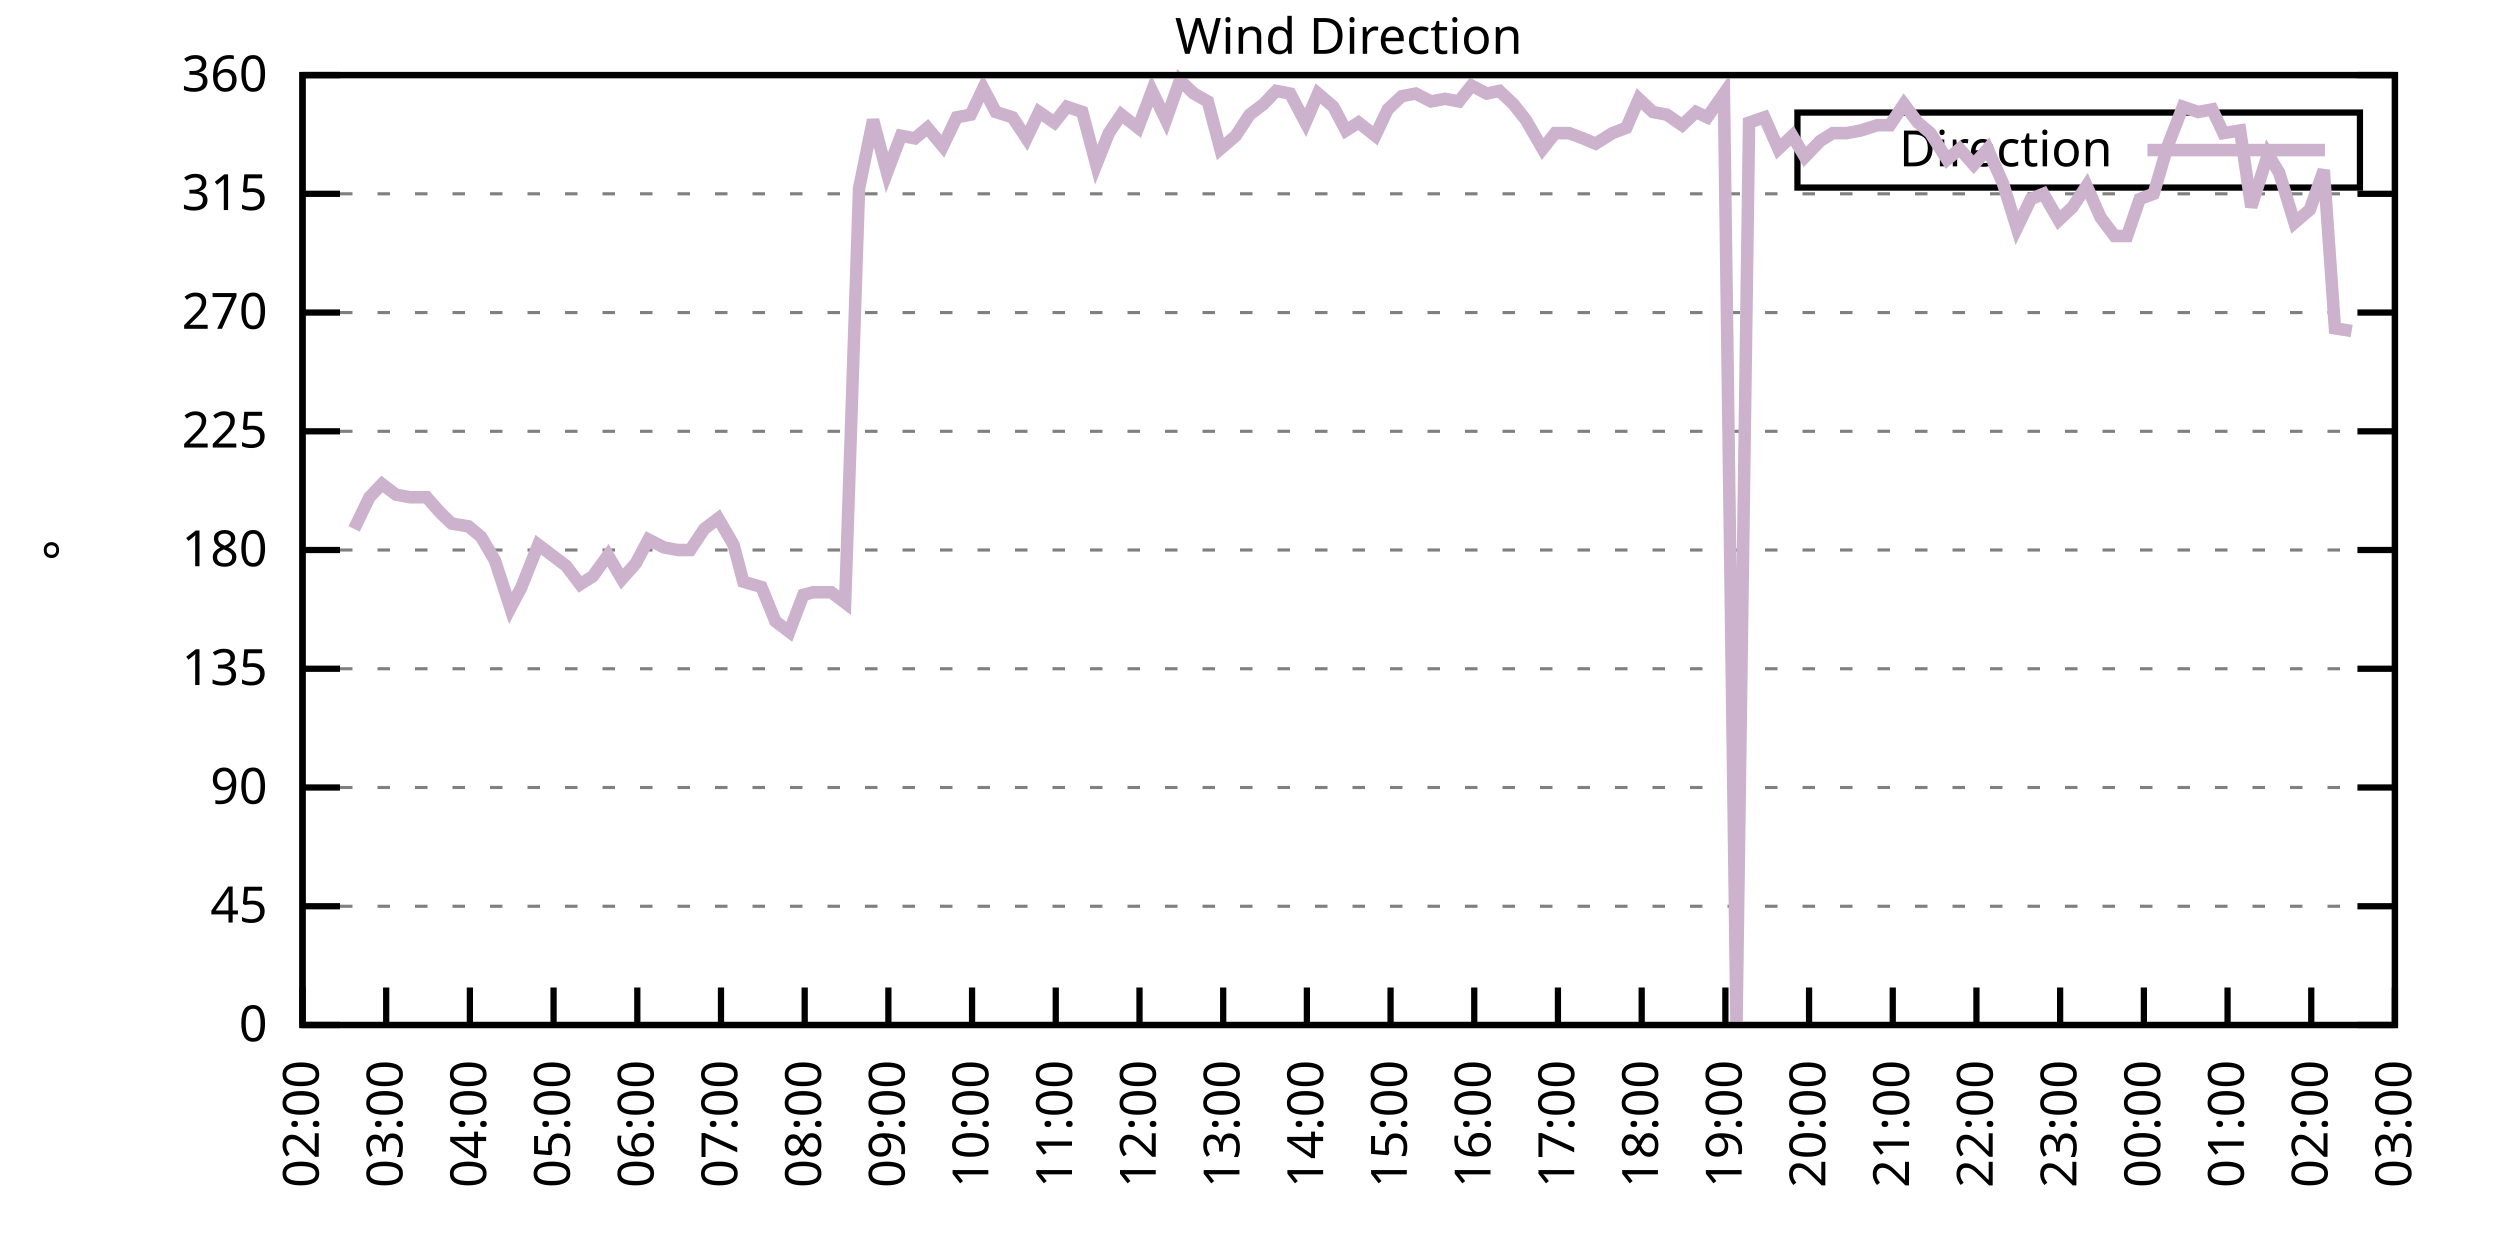
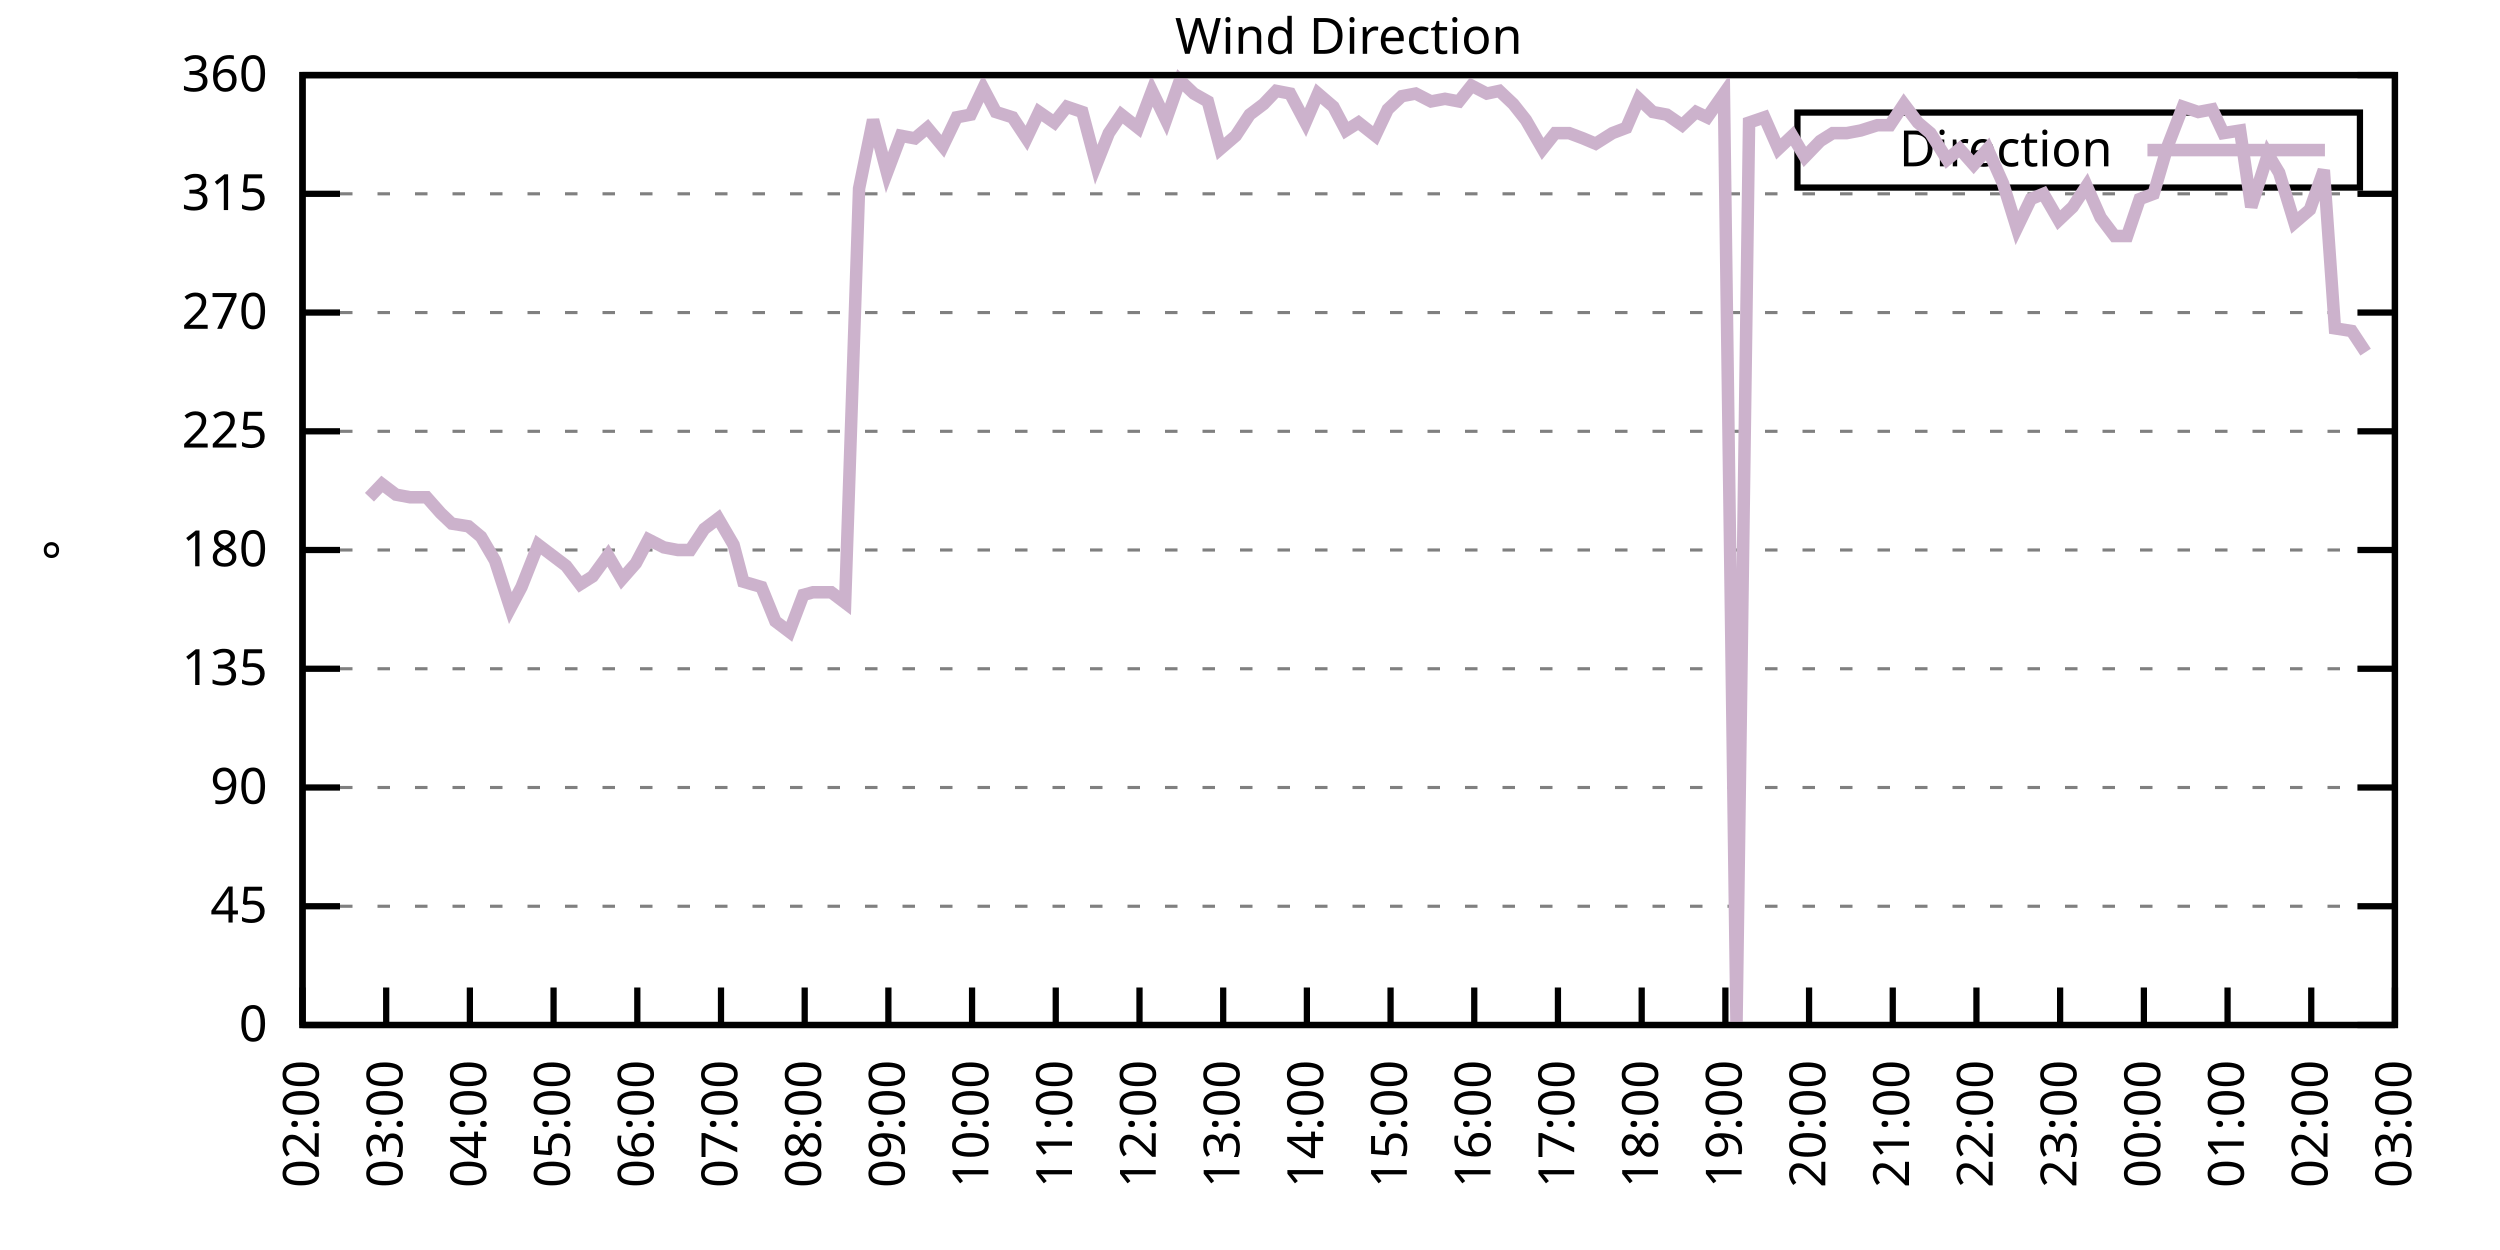
<svg xmlns="http://www.w3.org/2000/svg" xmlns:xlink="http://www.w3.org/1999/xlink" width="400" height="200" viewBox="0 0 400 200">
  <g id="gnuplot_canvas">
    <rect x="0" y="0" width="400" height="200" fill="none" />
    <defs>
      <circle id="gpDot" r="0.5" stroke-width="0.5" stroke="currentColor" />
      <path id="gpPt0" stroke-width="0.333" stroke="currentColor" d="M-1,0 h2 M0,-1 v2" />
      <path id="gpPt1" stroke-width="0.333" stroke="currentColor" d="M-1,-1 L1,1 M1,-1 L-1,1" />
      <path id="gpPt2" stroke-width="0.333" stroke="currentColor" d="M-1,0 L1,0 M0,-1 L0,1 M-1,-1 L1,1 M-1,1 L1,-1" />
      <rect id="gpPt3" stroke-width="0.333" stroke="currentColor" x="-1" y="-1" width="2" height="2" />
      <rect id="gpPt4" stroke-width="0.333" stroke="currentColor" fill="currentColor" x="-1" y="-1" width="2" height="2" />
      <circle id="gpPt5" stroke-width="0.333" stroke="currentColor" cx="0" cy="0" r="1" />
      <use xlink:href="#gpPt5" id="gpPt6" fill="currentColor" stroke="none" />
      <path id="gpPt7" stroke-width="0.333" stroke="currentColor" d="M0,-1.33 L-1.33,0.67 L1.33,0.67 z" />
      <use xlink:href="#gpPt7" id="gpPt8" fill="currentColor" stroke="none" />
      <use xlink:href="#gpPt7" id="gpPt9" stroke="currentColor" transform="rotate(180)" />
      <use xlink:href="#gpPt9" id="gpPt10" fill="currentColor" stroke="none" />
      <use xlink:href="#gpPt3" id="gpPt11" stroke="currentColor" transform="rotate(45)" />
      <use xlink:href="#gpPt11" id="gpPt12" fill="currentColor" stroke="none" />
      <path id="gpPt13" stroke-width="0.333" stroke="currentColor" d="M0,1.330 L1.265,0.411 L0.782,-1.067 L-0.782,-1.076 L-1.265,0.411 z" />
      <use xlink:href="#gpPt13" id="gpPt14" fill="currentColor" stroke="none" />
      <filter id="textbox" filterUnits="objectBoundingBox" x="0" y="0" height="1" width="1">
        <feFlood flood-color="white" flood-opacity="1" result="bgnd" />
        <feComposite in="SourceGraphic" in2="bgnd" operator="atop" />
      </filter>
      <filter id="greybox" filterUnits="objectBoundingBox" x="0" y="0" height="1" width="1">
        <feFlood flood-color="lightgrey" flood-opacity="1" result="grey" />
        <feComposite in="SourceGraphic" in2="grey" operator="atop" />
      </filter>
    </defs>
    <g fill="none" color="white" stroke="currentColor" stroke-width="1.00" stroke-linecap="butt" stroke-linejoin="miter">
</g>
    <g fill="none" color="black" stroke="currentColor" stroke-width="1.00" stroke-linecap="butt" stroke-linejoin="miter">
      <g stroke="none" shape-rendering="crispEdges">
        <polygon fill="rgb(255, 255, 255)" points="48.40,164.00 383.18,164.00 383.18,12.02 48.40,12.02 " />
      </g>
    </g>
    <g fill="none" color="black" stroke="currentColor" stroke-width="1.00" stroke-linecap="butt" stroke-linejoin="miter">
</g>
    <g fill="none" color="black" stroke="black" stroke-width="0.50" stroke-linecap="butt" stroke-linejoin="miter">
</g>
    <g fill="none" color="gray" stroke="currentColor" stroke-width="0.50" stroke-linecap="butt" stroke-linejoin="miter">
      <path stroke="gray" stroke-dasharray="2,4" class="gridline" d="M48.40,164.00 L383.19,164.00  " />
    </g>
    <g fill="none" color="gray" stroke="gray" stroke-width="1.00" stroke-linecap="butt" stroke-linejoin="miter">
</g>
    <g fill="none" color="black" stroke="currentColor" stroke-width="1.00" stroke-linecap="butt" stroke-linejoin="miter">
      <path stroke="black" d="M48.40,164.00 L54.40,164.00 M383.19,164.00 L377.19,164.00  " />
      <g transform="translate(42.80,166.60)" stroke="none" fill="black" font-family="Sans" font-size="8.00" text-anchor="end">
        <text>
          <tspan font-family="Sans"> 0</tspan>
        </text>
      </g>
    </g>
    <g fill="none" color="black" stroke="currentColor" stroke-width="1.00" stroke-linecap="butt" stroke-linejoin="miter">
</g>
    <g fill="none" color="black" stroke="black" stroke-width="0.50" stroke-linecap="butt" stroke-linejoin="miter">
</g>
    <g fill="none" color="gray" stroke="currentColor" stroke-width="0.50" stroke-linecap="butt" stroke-linejoin="miter">
      <path stroke="gray" stroke-dasharray="2,4" class="gridline" d="M48.40,145.00 L383.19,145.00  " />
    </g>
    <g fill="none" color="gray" stroke="gray" stroke-width="1.00" stroke-linecap="butt" stroke-linejoin="miter">
</g>
    <g fill="none" color="black" stroke="currentColor" stroke-width="1.00" stroke-linecap="butt" stroke-linejoin="miter">
      <path stroke="black" d="M48.40,145.00 L54.40,145.00 M383.19,145.00 L377.19,145.00  " />
      <g transform="translate(42.80,147.60)" stroke="none" fill="black" font-family="Sans" font-size="8.00" text-anchor="end">
        <text>
          <tspan font-family="Sans"> 45</tspan>
        </text>
      </g>
    </g>
    <g fill="none" color="black" stroke="currentColor" stroke-width="1.00" stroke-linecap="butt" stroke-linejoin="miter">
</g>
    <g fill="none" color="black" stroke="black" stroke-width="0.50" stroke-linecap="butt" stroke-linejoin="miter">
</g>
    <g fill="none" color="gray" stroke="currentColor" stroke-width="0.50" stroke-linecap="butt" stroke-linejoin="miter">
      <path stroke="gray" stroke-dasharray="2,4" class="gridline" d="M48.40,126.00 L383.19,126.00  " />
    </g>
    <g fill="none" color="gray" stroke="gray" stroke-width="1.00" stroke-linecap="butt" stroke-linejoin="miter">
</g>
    <g fill="none" color="black" stroke="currentColor" stroke-width="1.00" stroke-linecap="butt" stroke-linejoin="miter">
      <path stroke="black" d="M48.40,126.00 L54.40,126.00 M383.19,126.00 L377.19,126.00  " />
      <g transform="translate(42.80,128.60)" stroke="none" fill="black" font-family="Sans" font-size="8.00" text-anchor="end">
        <text>
          <tspan font-family="Sans"> 90</tspan>
        </text>
      </g>
    </g>
    <g fill="none" color="black" stroke="currentColor" stroke-width="1.00" stroke-linecap="butt" stroke-linejoin="miter">
</g>
    <g fill="none" color="black" stroke="black" stroke-width="0.50" stroke-linecap="butt" stroke-linejoin="miter">
</g>
    <g fill="none" color="gray" stroke="currentColor" stroke-width="0.50" stroke-linecap="butt" stroke-linejoin="miter">
      <path stroke="gray" stroke-dasharray="2,4" class="gridline" d="M48.40,107.00 L383.19,107.00  " />
    </g>
    <g fill="none" color="gray" stroke="gray" stroke-width="1.00" stroke-linecap="butt" stroke-linejoin="miter">
</g>
    <g fill="none" color="black" stroke="currentColor" stroke-width="1.00" stroke-linecap="butt" stroke-linejoin="miter">
      <path stroke="black" d="M48.40,107.00 L54.40,107.00 M383.19,107.00 L377.19,107.00  " />
      <g transform="translate(42.80,109.60)" stroke="none" fill="black" font-family="Sans" font-size="8.00" text-anchor="end">
        <text>
          <tspan font-family="Sans"> 135</tspan>
        </text>
      </g>
    </g>
    <g fill="none" color="black" stroke="currentColor" stroke-width="1.00" stroke-linecap="butt" stroke-linejoin="miter">
</g>
    <g fill="none" color="black" stroke="black" stroke-width="0.50" stroke-linecap="butt" stroke-linejoin="miter">
</g>
    <g fill="none" color="gray" stroke="currentColor" stroke-width="0.50" stroke-linecap="butt" stroke-linejoin="miter">
      <path stroke="gray" stroke-dasharray="2,4" class="gridline" d="M48.40,88.00 L383.19,88.00  " />
    </g>
    <g fill="none" color="gray" stroke="gray" stroke-width="1.00" stroke-linecap="butt" stroke-linejoin="miter">
</g>
    <g fill="none" color="black" stroke="currentColor" stroke-width="1.00" stroke-linecap="butt" stroke-linejoin="miter">
      <path stroke="black" d="M48.40,88.00 L54.40,88.00 M383.19,88.00 L377.19,88.00  " />
      <g transform="translate(42.80,90.60)" stroke="none" fill="black" font-family="Sans" font-size="8.00" text-anchor="end">
        <text>
          <tspan font-family="Sans"> 180</tspan>
        </text>
      </g>
    </g>
    <g fill="none" color="black" stroke="currentColor" stroke-width="1.00" stroke-linecap="butt" stroke-linejoin="miter">
</g>
    <g fill="none" color="black" stroke="black" stroke-width="0.50" stroke-linecap="butt" stroke-linejoin="miter">
</g>
    <g fill="none" color="gray" stroke="currentColor" stroke-width="0.50" stroke-linecap="butt" stroke-linejoin="miter">
      <path stroke="gray" stroke-dasharray="2,4" class="gridline" d="M48.40,69.01 L383.19,69.01  " />
    </g>
    <g fill="none" color="gray" stroke="gray" stroke-width="1.00" stroke-linecap="butt" stroke-linejoin="miter">
</g>
    <g fill="none" color="black" stroke="currentColor" stroke-width="1.00" stroke-linecap="butt" stroke-linejoin="miter">
      <path stroke="black" d="M48.40,69.01 L54.40,69.01 M383.19,69.01 L377.19,69.01  " />
      <g transform="translate(42.80,71.61)" stroke="none" fill="black" font-family="Sans" font-size="8.00" text-anchor="end">
        <text>
          <tspan font-family="Sans"> 225</tspan>
        </text>
      </g>
    </g>
    <g fill="none" color="black" stroke="currentColor" stroke-width="1.00" stroke-linecap="butt" stroke-linejoin="miter">
</g>
    <g fill="none" color="black" stroke="black" stroke-width="0.50" stroke-linecap="butt" stroke-linejoin="miter">
</g>
    <g fill="none" color="gray" stroke="currentColor" stroke-width="0.50" stroke-linecap="butt" stroke-linejoin="miter">
      <path stroke="gray" stroke-dasharray="2,4" class="gridline" d="M48.40,50.01 L383.19,50.01  " />
    </g>
    <g fill="none" color="gray" stroke="gray" stroke-width="1.00" stroke-linecap="butt" stroke-linejoin="miter">
</g>
    <g fill="none" color="black" stroke="currentColor" stroke-width="1.00" stroke-linecap="butt" stroke-linejoin="miter">
      <path stroke="black" d="M48.40,50.01 L54.40,50.01 M383.19,50.01 L377.19,50.01  " />
      <g transform="translate(42.80,52.61)" stroke="none" fill="black" font-family="Sans" font-size="8.00" text-anchor="end">
        <text>
          <tspan font-family="Sans"> 270</tspan>
        </text>
      </g>
    </g>
    <g fill="none" color="black" stroke="currentColor" stroke-width="1.00" stroke-linecap="butt" stroke-linejoin="miter">
</g>
    <g fill="none" color="black" stroke="black" stroke-width="0.50" stroke-linecap="butt" stroke-linejoin="miter">
</g>
    <g fill="none" color="gray" stroke="currentColor" stroke-width="0.50" stroke-linecap="butt" stroke-linejoin="miter">
      <path stroke="gray" stroke-dasharray="2,4" class="gridline" d="M48.40,31.01 L383.19,31.01  " />
    </g>
    <g fill="none" color="gray" stroke="gray" stroke-width="1.00" stroke-linecap="butt" stroke-linejoin="miter">
</g>
    <g fill="none" color="black" stroke="currentColor" stroke-width="1.00" stroke-linecap="butt" stroke-linejoin="miter">
      <path stroke="black" d="M48.40,31.01 L54.40,31.01 M383.19,31.01 L377.19,31.01  " />
      <g transform="translate(42.80,33.61)" stroke="none" fill="black" font-family="Sans" font-size="8.00" text-anchor="end">
        <text>
          <tspan font-family="Sans"> 315</tspan>
        </text>
      </g>
    </g>
    <g fill="none" color="black" stroke="currentColor" stroke-width="1.00" stroke-linecap="butt" stroke-linejoin="miter">
</g>
    <g fill="none" color="black" stroke="black" stroke-width="0.50" stroke-linecap="butt" stroke-linejoin="miter">
</g>
    <g fill="none" color="gray" stroke="currentColor" stroke-width="0.50" stroke-linecap="butt" stroke-linejoin="miter">
      <path stroke="gray" stroke-dasharray="2,4" class="gridline" d="M48.40,12.01 L383.19,12.01  " />
    </g>
    <g fill="none" color="gray" stroke="gray" stroke-width="1.00" stroke-linecap="butt" stroke-linejoin="miter">
</g>
    <g fill="none" color="black" stroke="currentColor" stroke-width="1.00" stroke-linecap="butt" stroke-linejoin="miter">
      <path stroke="black" d="M48.40,12.01 L54.40,12.01 M383.19,12.01 L377.19,12.01  " />
      <g transform="translate(42.80,14.61)" stroke="none" fill="black" font-family="Sans" font-size="8.00" text-anchor="end">
        <text>
          <tspan font-family="Sans"> 360</tspan>
        </text>
      </g>
    </g>
    <g fill="none" color="black" stroke="currentColor" stroke-width="1.00" stroke-linecap="butt" stroke-linejoin="miter">
      <path stroke="black" d="M48.40,164.00 L48.40,158.00  " />
      <g transform="translate(51.00,169.60) rotate(270.00)" stroke="none" fill="black" font-family="Sans" font-size="8.00" text-anchor="end">
        <text>
          <tspan font-family="Sans">02:00</tspan>
        </text>
      </g>
    </g>
    <g fill="none" color="black" stroke="currentColor" stroke-width="1.00" stroke-linecap="butt" stroke-linejoin="miter">
      <path stroke="black" d="M61.79,164.00 L61.79,158.00  " />
      <g transform="translate(64.39,169.60) rotate(270.00)" stroke="none" fill="black" font-family="Sans" font-size="8.00" text-anchor="end">
        <text>
          <tspan font-family="Sans">03:00</tspan>
        </text>
      </g>
    </g>
    <g fill="none" color="black" stroke="currentColor" stroke-width="1.00" stroke-linecap="butt" stroke-linejoin="miter">
      <path stroke="black" d="M75.18,164.00 L75.18,158.00  " />
      <g transform="translate(77.78,169.60) rotate(270.00)" stroke="none" fill="black" font-family="Sans" font-size="8.00" text-anchor="end">
        <text>
          <tspan font-family="Sans">04:00</tspan>
        </text>
      </g>
    </g>
    <g fill="none" color="black" stroke="currentColor" stroke-width="1.00" stroke-linecap="butt" stroke-linejoin="miter">
      <path stroke="black" d="M88.57,164.00 L88.57,158.00  " />
      <g transform="translate(91.17,169.60) rotate(270.00)" stroke="none" fill="black" font-family="Sans" font-size="8.00" text-anchor="end">
        <text>
          <tspan font-family="Sans">05:00</tspan>
        </text>
      </g>
    </g>
    <g fill="none" color="black" stroke="currentColor" stroke-width="1.00" stroke-linecap="butt" stroke-linejoin="miter">
      <path stroke="black" d="M101.97,164.00 L101.97,158.00  " />
      <g transform="translate(104.57,169.60) rotate(270.00)" stroke="none" fill="black" font-family="Sans" font-size="8.00" text-anchor="end">
        <text>
          <tspan font-family="Sans">06:00</tspan>
        </text>
      </g>
    </g>
    <g fill="none" color="black" stroke="currentColor" stroke-width="1.00" stroke-linecap="butt" stroke-linejoin="miter">
      <path stroke="black" d="M115.36,164.00 L115.36,158.00  " />
      <g transform="translate(117.96,169.60) rotate(270.00)" stroke="none" fill="black" font-family="Sans" font-size="8.00" text-anchor="end">
        <text>
          <tspan font-family="Sans">07:00</tspan>
        </text>
      </g>
    </g>
    <g fill="none" color="black" stroke="currentColor" stroke-width="1.00" stroke-linecap="butt" stroke-linejoin="miter">
      <path stroke="black" d="M128.75,164.00 L128.75,158.00  " />
      <g transform="translate(131.35,169.60) rotate(270.00)" stroke="none" fill="black" font-family="Sans" font-size="8.00" text-anchor="end">
        <text>
          <tspan font-family="Sans">08:00</tspan>
        </text>
      </g>
    </g>
    <g fill="none" color="black" stroke="currentColor" stroke-width="1.00" stroke-linecap="butt" stroke-linejoin="miter">
      <path stroke="black" d="M142.14,164.00 L142.14,158.00  " />
      <g transform="translate(144.74,169.60) rotate(270.00)" stroke="none" fill="black" font-family="Sans" font-size="8.00" text-anchor="end">
        <text>
          <tspan font-family="Sans">09:00</tspan>
        </text>
      </g>
    </g>
    <g fill="none" color="black" stroke="currentColor" stroke-width="1.00" stroke-linecap="butt" stroke-linejoin="miter">
      <path stroke="black" d="M155.53,164.00 L155.53,158.00  " />
      <g transform="translate(158.13,169.60) rotate(270.00)" stroke="none" fill="black" font-family="Sans" font-size="8.00" text-anchor="end">
        <text>
          <tspan font-family="Sans">10:00</tspan>
        </text>
      </g>
    </g>
    <g fill="none" color="black" stroke="currentColor" stroke-width="1.00" stroke-linecap="butt" stroke-linejoin="miter">
      <path stroke="black" d="M168.92,164.00 L168.92,158.00  " />
      <g transform="translate(171.52,169.60) rotate(270.00)" stroke="none" fill="black" font-family="Sans" font-size="8.00" text-anchor="end">
        <text>
          <tspan font-family="Sans">11:00</tspan>
        </text>
      </g>
    </g>
    <g fill="none" color="black" stroke="currentColor" stroke-width="1.00" stroke-linecap="butt" stroke-linejoin="miter">
      <path stroke="black" d="M182.32,164.00 L182.32,158.00  " />
      <g transform="translate(184.92,169.60) rotate(270.00)" stroke="none" fill="black" font-family="Sans" font-size="8.00" text-anchor="end">
        <text>
          <tspan font-family="Sans">12:00</tspan>
        </text>
      </g>
    </g>
    <g fill="none" color="black" stroke="currentColor" stroke-width="1.00" stroke-linecap="butt" stroke-linejoin="miter">
      <path stroke="black" d="M195.71,164.00 L195.71,158.00  " />
      <g transform="translate(198.31,169.60) rotate(270.00)" stroke="none" fill="black" font-family="Sans" font-size="8.00" text-anchor="end">
        <text>
          <tspan font-family="Sans">13:00</tspan>
        </text>
      </g>
    </g>
    <g fill="none" color="black" stroke="currentColor" stroke-width="1.00" stroke-linecap="butt" stroke-linejoin="miter">
      <path stroke="black" d="M209.10,164.00 L209.10,158.00  " />
      <g transform="translate(211.70,169.60) rotate(270.00)" stroke="none" fill="black" font-family="Sans" font-size="8.00" text-anchor="end">
        <text>
          <tspan font-family="Sans">14:00</tspan>
        </text>
      </g>
    </g>
    <g fill="none" color="black" stroke="currentColor" stroke-width="1.00" stroke-linecap="butt" stroke-linejoin="miter">
      <path stroke="black" d="M222.49,164.00 L222.49,158.00  " />
      <g transform="translate(225.09,169.60) rotate(270.00)" stroke="none" fill="black" font-family="Sans" font-size="8.00" text-anchor="end">
        <text>
          <tspan font-family="Sans">15:00</tspan>
        </text>
      </g>
    </g>
    <g fill="none" color="black" stroke="currentColor" stroke-width="1.00" stroke-linecap="butt" stroke-linejoin="miter">
      <path stroke="black" d="M235.88,164.00 L235.88,158.00  " />
      <g transform="translate(238.48,169.60) rotate(270.00)" stroke="none" fill="black" font-family="Sans" font-size="8.00" text-anchor="end">
        <text>
          <tspan font-family="Sans">16:00</tspan>
        </text>
      </g>
    </g>
    <g fill="none" color="black" stroke="currentColor" stroke-width="1.00" stroke-linecap="butt" stroke-linejoin="miter">
      <path stroke="black" d="M249.27,164.00 L249.27,158.00  " />
      <g transform="translate(251.87,169.60) rotate(270.00)" stroke="none" fill="black" font-family="Sans" font-size="8.00" text-anchor="end">
        <text>
          <tspan font-family="Sans">17:00</tspan>
        </text>
      </g>
    </g>
    <g fill="none" color="black" stroke="currentColor" stroke-width="1.00" stroke-linecap="butt" stroke-linejoin="miter">
      <path stroke="black" d="M262.67,164.00 L262.67,158.00  " />
      <g transform="translate(265.27,169.60) rotate(270.00)" stroke="none" fill="black" font-family="Sans" font-size="8.00" text-anchor="end">
        <text>
          <tspan font-family="Sans">18:00</tspan>
        </text>
      </g>
    </g>
    <g fill="none" color="black" stroke="currentColor" stroke-width="1.00" stroke-linecap="butt" stroke-linejoin="miter">
      <path stroke="black" d="M276.06,164.00 L276.06,158.00  " />
      <g transform="translate(278.66,169.60) rotate(270.00)" stroke="none" fill="black" font-family="Sans" font-size="8.00" text-anchor="end">
        <text>
          <tspan font-family="Sans">19:00</tspan>
        </text>
      </g>
    </g>
    <g fill="none" color="black" stroke="currentColor" stroke-width="1.00" stroke-linecap="butt" stroke-linejoin="miter">
      <path stroke="black" d="M289.45,164.00 L289.45,158.00  " />
      <g transform="translate(292.05,169.60) rotate(270.00)" stroke="none" fill="black" font-family="Sans" font-size="8.00" text-anchor="end">
        <text>
          <tspan font-family="Sans">20:00</tspan>
        </text>
      </g>
    </g>
    <g fill="none" color="black" stroke="currentColor" stroke-width="1.00" stroke-linecap="butt" stroke-linejoin="miter">
      <path stroke="black" d="M302.84,164.00 L302.84,158.00  " />
      <g transform="translate(305.44,169.60) rotate(270.00)" stroke="none" fill="black" font-family="Sans" font-size="8.00" text-anchor="end">
        <text>
          <tspan font-family="Sans">21:00</tspan>
        </text>
      </g>
    </g>
    <g fill="none" color="black" stroke="currentColor" stroke-width="1.00" stroke-linecap="butt" stroke-linejoin="miter">
      <path stroke="black" d="M316.23,164.00 L316.23,158.00  " />
      <g transform="translate(318.83,169.60) rotate(270.00)" stroke="none" fill="black" font-family="Sans" font-size="8.00" text-anchor="end">
        <text>
          <tspan font-family="Sans">22:00</tspan>
        </text>
      </g>
    </g>
    <g fill="none" color="black" stroke="currentColor" stroke-width="1.00" stroke-linecap="butt" stroke-linejoin="miter">
      <path stroke="black" d="M329.62,164.00 L329.62,158.00  " />
      <g transform="translate(332.22,169.60) rotate(270.00)" stroke="none" fill="black" font-family="Sans" font-size="8.00" text-anchor="end">
        <text>
          <tspan font-family="Sans">23:00</tspan>
        </text>
      </g>
    </g>
    <g fill="none" color="black" stroke="currentColor" stroke-width="1.00" stroke-linecap="butt" stroke-linejoin="miter">
      <path stroke="black" d="M343.02,164.00 L343.02,158.00  " />
      <g transform="translate(345.62,169.60) rotate(270.00)" stroke="none" fill="black" font-family="Sans" font-size="8.00" text-anchor="end">
        <text>
          <tspan font-family="Sans">00:00</tspan>
        </text>
      </g>
    </g>
    <g fill="none" color="black" stroke="currentColor" stroke-width="1.00" stroke-linecap="butt" stroke-linejoin="miter">
      <path stroke="black" d="M356.41,164.00 L356.41,158.00  " />
      <g transform="translate(359.01,169.60) rotate(270.00)" stroke="none" fill="black" font-family="Sans" font-size="8.00" text-anchor="end">
        <text>
          <tspan font-family="Sans">01:00</tspan>
        </text>
      </g>
    </g>
    <g fill="none" color="black" stroke="currentColor" stroke-width="1.00" stroke-linecap="butt" stroke-linejoin="miter">
      <path stroke="black" d="M369.80,164.00 L369.80,158.00  " />
      <g transform="translate(372.40,169.60) rotate(270.00)" stroke="none" fill="black" font-family="Sans" font-size="8.00" text-anchor="end">
        <text>
          <tspan font-family="Sans">02:00</tspan>
        </text>
      </g>
    </g>
    <g fill="none" color="black" stroke="currentColor" stroke-width="1.00" stroke-linecap="butt" stroke-linejoin="miter">
      <path stroke="black" d="M383.19,164.00 L383.19,158.00  " />
      <g transform="translate(385.79,169.60) rotate(270.00)" stroke="none" fill="black" font-family="Sans" font-size="8.00" text-anchor="end">
        <text>
          <tspan font-family="Sans">03:00</tspan>
        </text>
      </g>
    </g>
    <g fill="none" color="black" stroke="currentColor" stroke-width="1.00" stroke-linecap="butt" stroke-linejoin="miter">
</g>
    <g fill="none" color="black" stroke="currentColor" stroke-width="1.00" stroke-linecap="butt" stroke-linejoin="miter">
      <path stroke="black" d="M48.40,12.01 L48.40,164.00 L383.19,164.00 L383.19,12.01 L48.40,12.01 Z  " />
    </g>
    <g fill="none" color="black" stroke="currentColor" stroke-width="1.00" stroke-linecap="butt" stroke-linejoin="miter">
</g>
    <g fill="none" color="black" stroke="currentColor" stroke-width="1.00" stroke-linecap="butt" stroke-linejoin="miter">
      <path stroke="black" d="M287.59,30.01 L287.59,18.01 L377.59,18.01 L377.59,30.01 L287.59,30.01 Z  " />
    </g>
    <g id="Wind_direction_plot_1">
      <g fill="none" color="white" stroke="black" stroke-width="2.00" stroke-linecap="butt" stroke-linejoin="miter">
</g>
      <g fill="none" color="black" stroke="currentColor" stroke-width="2.00" stroke-linecap="butt" stroke-linejoin="miter">
        <g transform="translate(337.99,26.61)" stroke="none" fill="black" font-family="Sans" font-size="8.00" text-anchor="end">
          <text>
            <tspan font-family="Sans">Direction</tspan>
          </text>
        </g>
      </g>
      <g fill="none" color="black" stroke="currentColor" stroke-width="2.00" stroke-linecap="butt" stroke-linejoin="miter">
-         <path stroke="rgb(204, 178, 204)" d="M343.59,24.01 L371.99,24.01 M56.66,84.63 L59.11,79.56 L61.12,77.45 L63.35,79.14 L65.59,79.56 L68.26,79.56   L70.50,82.09 L72.28,83.78 L74.96,84.21 L76.97,85.89 L79.20,89.69 L81.66,97.29 L83.44,93.92 L86.12,87.16   L90.58,90.54 L92.82,93.49 L94.82,92.23 L97.28,88.85 L99.51,92.65 L101.74,90.12 L103.75,86.32 L106.21,87.58   L108.44,88.00 L110.45,88.00 L112.68,84.63 L114.91,82.94 L117.37,87.16 L118.93,93.07 L121.83,93.92 L124.06,99.40   L126.29,101.09 L128.53,95.18 L130.09,94.76 L132.99,94.76 L135.22,96.45 L137.45,30.16 L139.69,19.19 L141.92,27.63   L144.15,21.72 L146.38,22.14 L148.39,20.45 L150.85,23.41 L153.08,18.77 L155.31,18.34 L157.32,14.12 L159.33,17.92   L162.01,18.77 L164.24,22.14 L166.25,17.92 L168.70,19.61 L170.71,17.08 L173.17,17.92 L175.40,26.36 L177.41,21.30   L179.41,18.34 L182.09,20.45 L184.32,14.54 L186.56,19.19 L188.79,12.85 L191.02,14.97 L193.25,16.23 L195.26,23.83   L197.72,21.72 L199.95,18.34 L202.18,16.65 L204.19,14.54 L206.42,14.97 L208.88,19.61 L210.88,14.97 L213.34,17.08   L215.35,20.88 L217.36,19.61 L220.04,21.72 L222.04,17.50 L224.28,15.39 L226.51,14.97 L228.96,16.23 L231.20,15.81   L233.43,16.23 L235.44,13.70 L237.89,14.97 L239.90,14.54 L242.13,16.65 L244.14,19.19 L246.82,23.83 L248.83,21.30   L251.06,21.30 L253.29,22.14 L255.30,22.99 L257.98,21.30 L260.21,20.45 L262.22,15.81 L264.45,17.92 L266.68,18.34   L269.14,20.03 L271.37,17.92 L273.16,18.77 L275.83,14.97 L277.84,164.00 L279.85,19.61 L282.31,18.77 L284.54,23.83   L286.77,21.72 L288.78,25.10 L291.23,22.56 L293.24,21.30 L295.48,21.30 L297.71,20.88 L300.39,20.03 L302.39,20.03   L304.63,16.65 L306.86,19.61 L308.87,21.30 L311.54,25.52 L313.55,23.83 L315.79,26.36 L318.02,23.83 L320.47,29.32   L322.70,36.50 L324.94,31.85 L326.95,31.01 L329.40,35.23 L331.63,33.12 L333.86,29.74 L336.10,34.81 L338.33,37.76   L340.34,37.76 L342.35,31.85 L344.58,31.01 L346.81,23.41 L349.26,17.08 L351.72,17.92 L353.95,17.50 L355.74,21.30   L358.42,20.88 L360.20,33.12 L362.88,24.68 L364.66,27.63 L367.12,35.65 L369.58,33.54 L371.81,27.21 L373.59,52.54   L376.27,52.96  " />
+         <path stroke="rgb(204, 178, 204)" d="M343.59,24.01 L371.99,24.01 M59.11,79.56 L61.12,77.45 L63.35,79.14 L65.59,79.56 L68.26,79.56 L70.50,82.09   L72.28,83.78 L74.96,84.21 L76.97,85.89 L79.20,89.69 L81.66,97.29 L83.44,93.92 L86.12,87.16 L90.58,90.54   L92.82,93.49 L94.82,92.23 L97.28,88.85 L99.51,92.65 L101.74,90.12 L103.75,86.32 L106.21,87.58 L108.44,88.00   L110.45,88.00 L112.68,84.63 L114.91,82.94 L117.37,87.16 L118.93,93.07 L121.83,93.92 L124.06,99.40 L126.29,101.09   L128.53,95.18 L130.09,94.76 L132.99,94.76 L135.22,96.45 L137.45,30.16 L139.69,19.19 L141.92,27.63 L144.15,21.72   L146.38,22.14 L148.39,20.45 L150.85,23.41 L153.08,18.77 L155.31,18.34 L157.32,14.12 L159.33,17.92 L162.01,18.77   L164.24,22.14 L166.25,17.92 L168.70,19.61 L170.71,17.08 L173.17,17.92 L175.40,26.36 L177.41,21.30 L179.41,18.34   L182.09,20.45 L184.32,14.54 L186.56,19.19 L188.79,12.85 L191.02,14.97 L193.25,16.23 L195.26,23.83 L197.72,21.72   L199.95,18.34 L202.18,16.65 L204.19,14.54 L206.42,14.97 L208.88,19.61 L210.88,14.97 L213.34,17.08 L215.35,20.88   L217.36,19.61 L220.04,21.72 L222.04,17.50 L224.28,15.39 L226.51,14.97 L228.96,16.23 L231.20,15.81 L233.43,16.23   L235.44,13.70 L237.89,14.97 L239.90,14.54 L242.13,16.65 L244.14,19.19 L246.82,23.83 L248.83,21.30 L251.06,21.30   L253.29,22.14 L255.30,22.99 L257.98,21.30 L260.21,20.45 L262.22,15.81 L264.45,17.92 L266.68,18.34 L269.14,20.03   L271.37,17.92 L273.16,18.77 L275.83,14.97 L277.84,164.00 L279.85,19.61 L282.31,18.77 L284.54,23.83 L286.77,21.72   L288.78,25.10 L291.23,22.56 L293.24,21.30 L295.48,21.30 L297.71,20.88 L300.39,20.03 L302.39,20.03 L304.63,16.65   L306.86,19.61 L308.87,21.30 L311.54,25.52 L313.55,23.83 L315.79,26.36 L318.02,23.83 L320.47,29.32 L322.70,36.50   L324.94,31.85 L326.95,31.01 L329.40,35.23 L331.63,33.12 L333.86,29.74 L336.10,34.81 L338.33,37.76 L340.34,37.76   L342.35,31.85 L344.58,31.01 L346.81,23.41 L349.26,17.08 L351.72,17.92 L353.95,17.50 L355.74,21.30 L358.42,20.88   L360.20,33.12 L362.88,24.68 L364.66,27.63 L367.12,35.65 L369.58,33.54 L371.81,27.21 L373.59,52.54 L376.27,52.96   L378.50,56.34  " />
      </g>
    </g>
    <g fill="none" color="black" stroke="currentColor" stroke-width="2.00" stroke-linecap="butt" stroke-linejoin="miter">
</g>
    <g fill="none" color="black" stroke="black" stroke-width="1.00" stroke-linecap="butt" stroke-linejoin="miter">
</g>
    <g fill="none" color="black" stroke="currentColor" stroke-width="1.00" stroke-linecap="butt" stroke-linejoin="miter">
      <path stroke="black" d="M48.40,12.01 L48.40,164.00 L383.19,164.00 L383.19,12.01 L48.40,12.01 Z  " />
      <g transform="translate(12.80,88.01) rotate(270.00)" stroke="none" fill="black" font-family="Sans" font-size="8.00" text-anchor="middle">
        <text>
          <tspan font-family="Sans">°</tspan>
        </text>
      </g>
    </g>
    <g fill="none" color="black" stroke="currentColor" stroke-width="1.00" stroke-linecap="butt" stroke-linejoin="miter">
</g>
    <g fill="none" color="black" stroke="currentColor" stroke-width="1.00" stroke-linecap="butt" stroke-linejoin="miter">
      <g transform="translate(215.79,8.61)" stroke="none" fill="black" font-family="Sans" font-size="8.00" text-anchor="middle">
        <text>
          <tspan font-family="Sans">Wind Direction</tspan>
        </text>
      </g>
    </g>
    <g fill="none" color="black" stroke="currentColor" stroke-width="1.00" stroke-linecap="butt" stroke-linejoin="miter">
</g>
  </g>
</svg>
